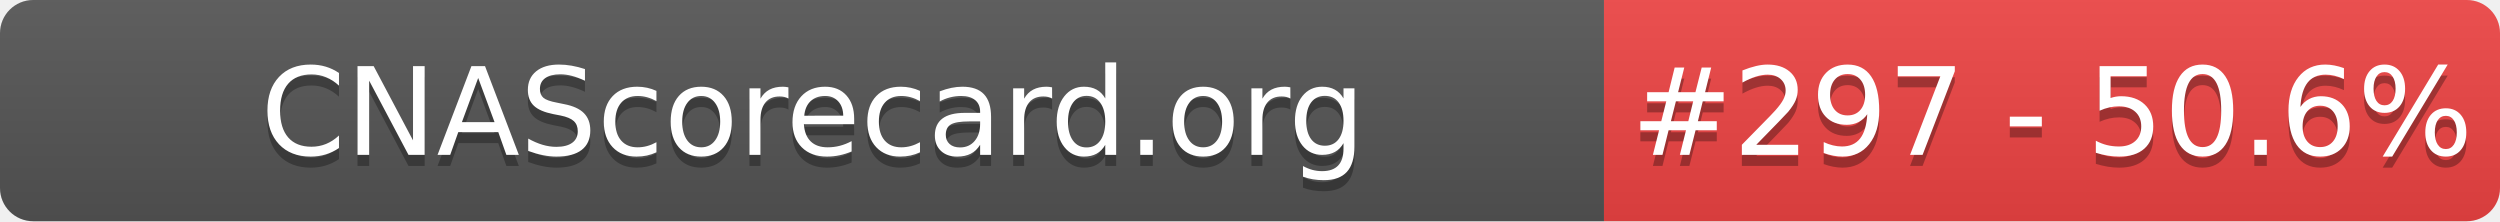
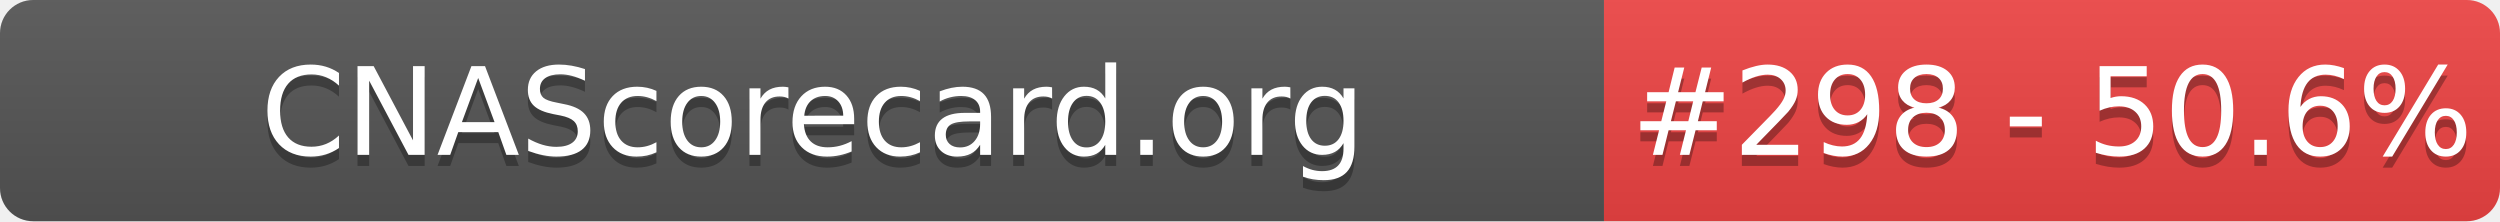
- <svg xmlns="http://www.w3.org/2000/svg" width="226" height="20" role="img" aria-label="CNAScorecard.org: #297 - 50.6%">
+ <svg xmlns="http://www.w3.org/2000/svg" width="226" height="20" role="img" aria-label="CNAScorecard.org: #298 - 50.6%">
  <linearGradient id="s" x2="0" y2="100%">
    <stop offset="0" stop-color="#bbb" stop-opacity=".1" />
    <stop offset="1" stop-opacity=".1" />
  </linearGradient>
  <clipPath id="r">
    <rect width="226" height="20" rx="3" fill="#fff" />
  </clipPath>
  <g clip-path="url(#r)">
    <rect width="145" height="20" fill="#555" />
    <rect x="145" width="81" height="20" fill="#EF4444" />
    <rect width="226" height="20" fill="url(#s)" />
  </g>
  <g fill="#fff" text-anchor="middle" font-family="Verdana,Geneva,DejaVu Sans,sans-serif" text-rendering="geometricPrecision" font-size="110">
    <text aria-hidden="true" x="735" y="150" fill="#010101" fill-opacity=".3" transform="scale(.1)" textLength="1350">CNAScorecard.org</text>
    <text x="735" y="140" transform="scale(.1)" fill="#fff" textLength="1350">CNAScorecard.org</text>
-     <text aria-hidden="true" x="1855" y="150" fill="#010101" fill-opacity=".3" transform="scale(.1)" textLength="660">#297 - 50.6%</text>
-     <text x="1855" y="140" transform="scale(.1)" fill="#fff" textLength="660">#297 - 50.6%</text>
+     <text aria-hidden="true" x="1855" y="150" fill="#010101" fill-opacity=".3" transform="scale(.1)" textLength="660">#298 - 50.6%</text>
+     <text x="1855" y="140" transform="scale(.1)" fill="#fff" textLength="660">#298 - 50.6%</text>
  </g>
</svg>
